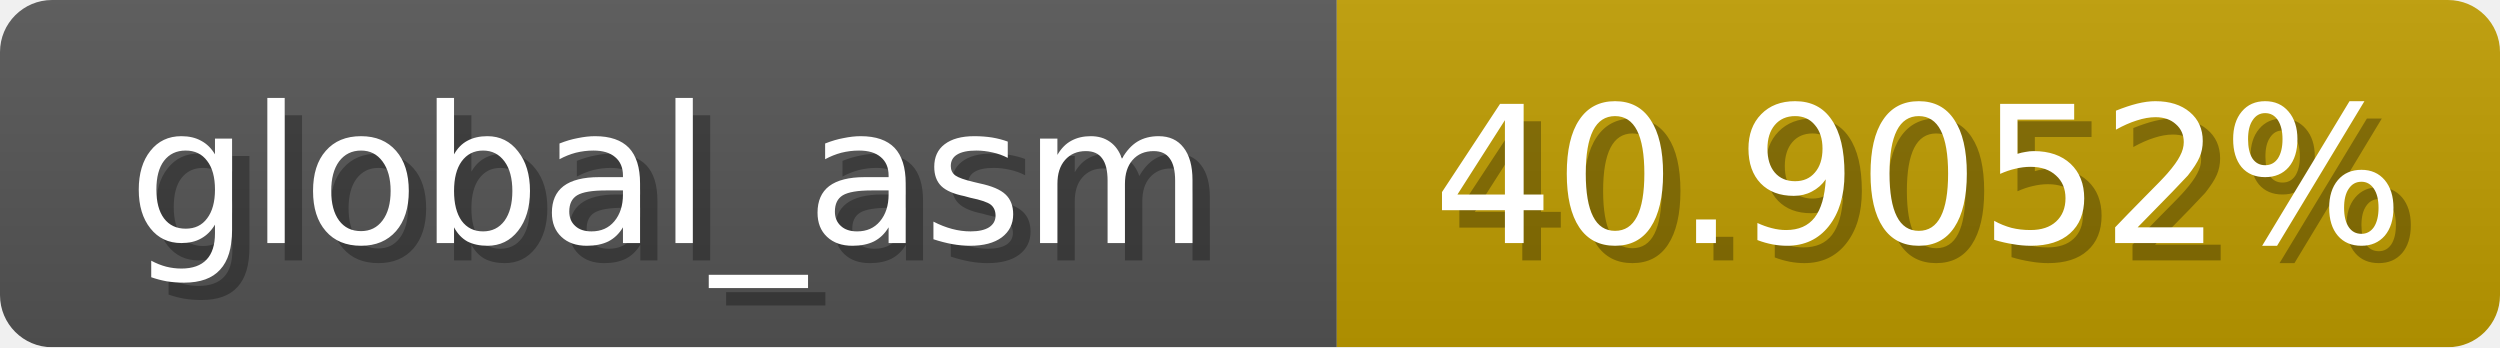
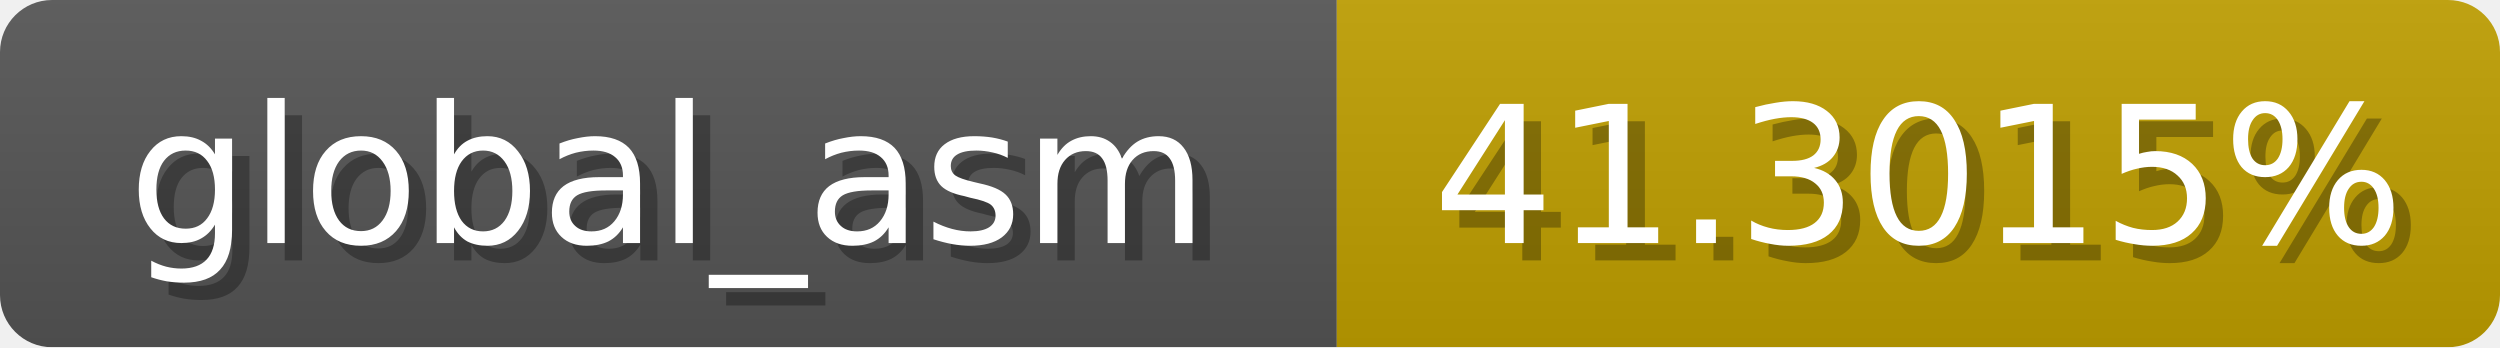
<svg xmlns="http://www.w3.org/2000/svg" width="144" height="20">
  <linearGradient id="b" x2="0" y2="100%">
    <stop offset="0" stop-color="#bbb" stop-opacity=".1" />
    <stop offset="1" stop-opacity=".1" />
  </linearGradient>
  <mask id="anybadge_1">
    <rect width="144" height="20" rx="3" fill="#fff" />
  </mask>
  <g mask="url(#anybadge_1)">
    <path fill="#555" d="M0 0h77v20H0z" />
-     <path fill="#c09d00" d="M77 0h67v20H77z" />
+     <path fill="#c09f00" d="M77 0h67v20H77z" />
    <path fill="url(#b)" d="M0 0h144v20H0z" />
  </g>
  <g fill="#fff" text-anchor="middle" font-family="DejaVu Sans,Verdana,Geneva,sans-serif" font-size="11">
    <text x="39.5" y="15" fill="#010101" fill-opacity=".3">global_asm</text>
    <text x="38.5" y="14">global_asm</text>
  </g>
  <g fill="#fff" text-anchor="middle" font-family="DejaVu Sans,Verdana,Geneva,sans-serif" font-size="11">
-     <text x="111.5" y="15" fill="#010101" fill-opacity=".3">40.9052%</text>
-     <text x="110.5" y="14">40.9052%</text>
+     <text x="111.5" y="15" fill="#010101" fill-opacity=".3">41.3015%</text>
+     <text x="110.5" y="14">41.3015%</text>
  </g>
</svg>
